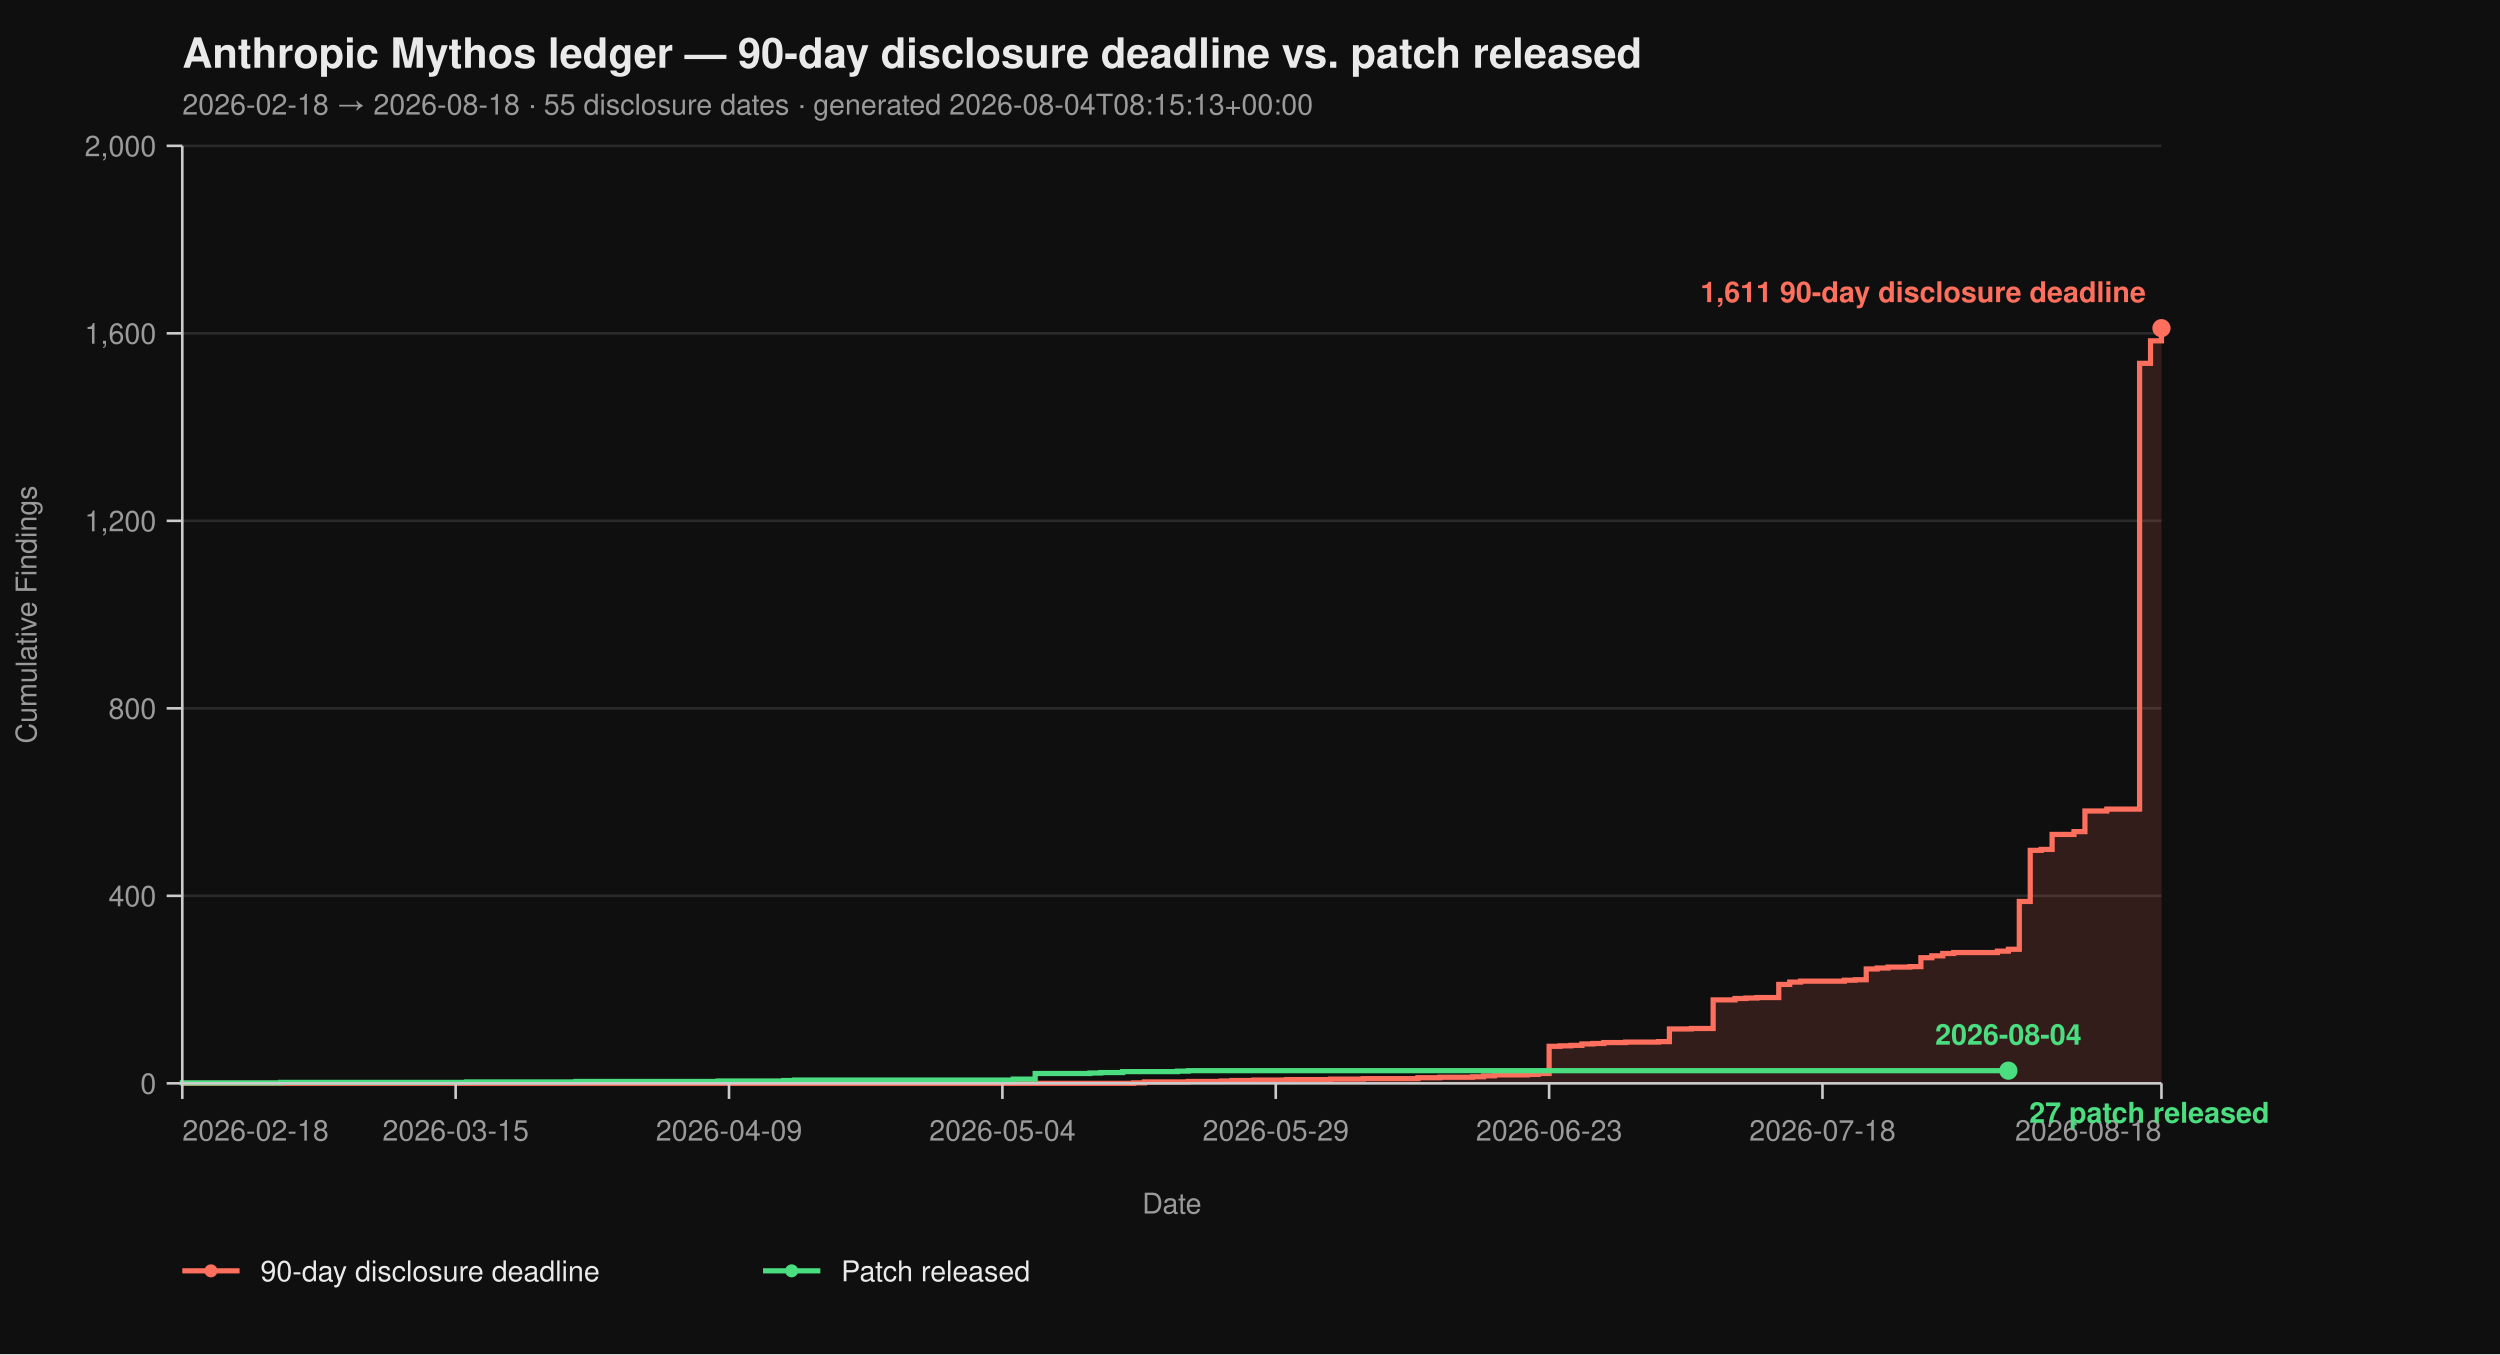
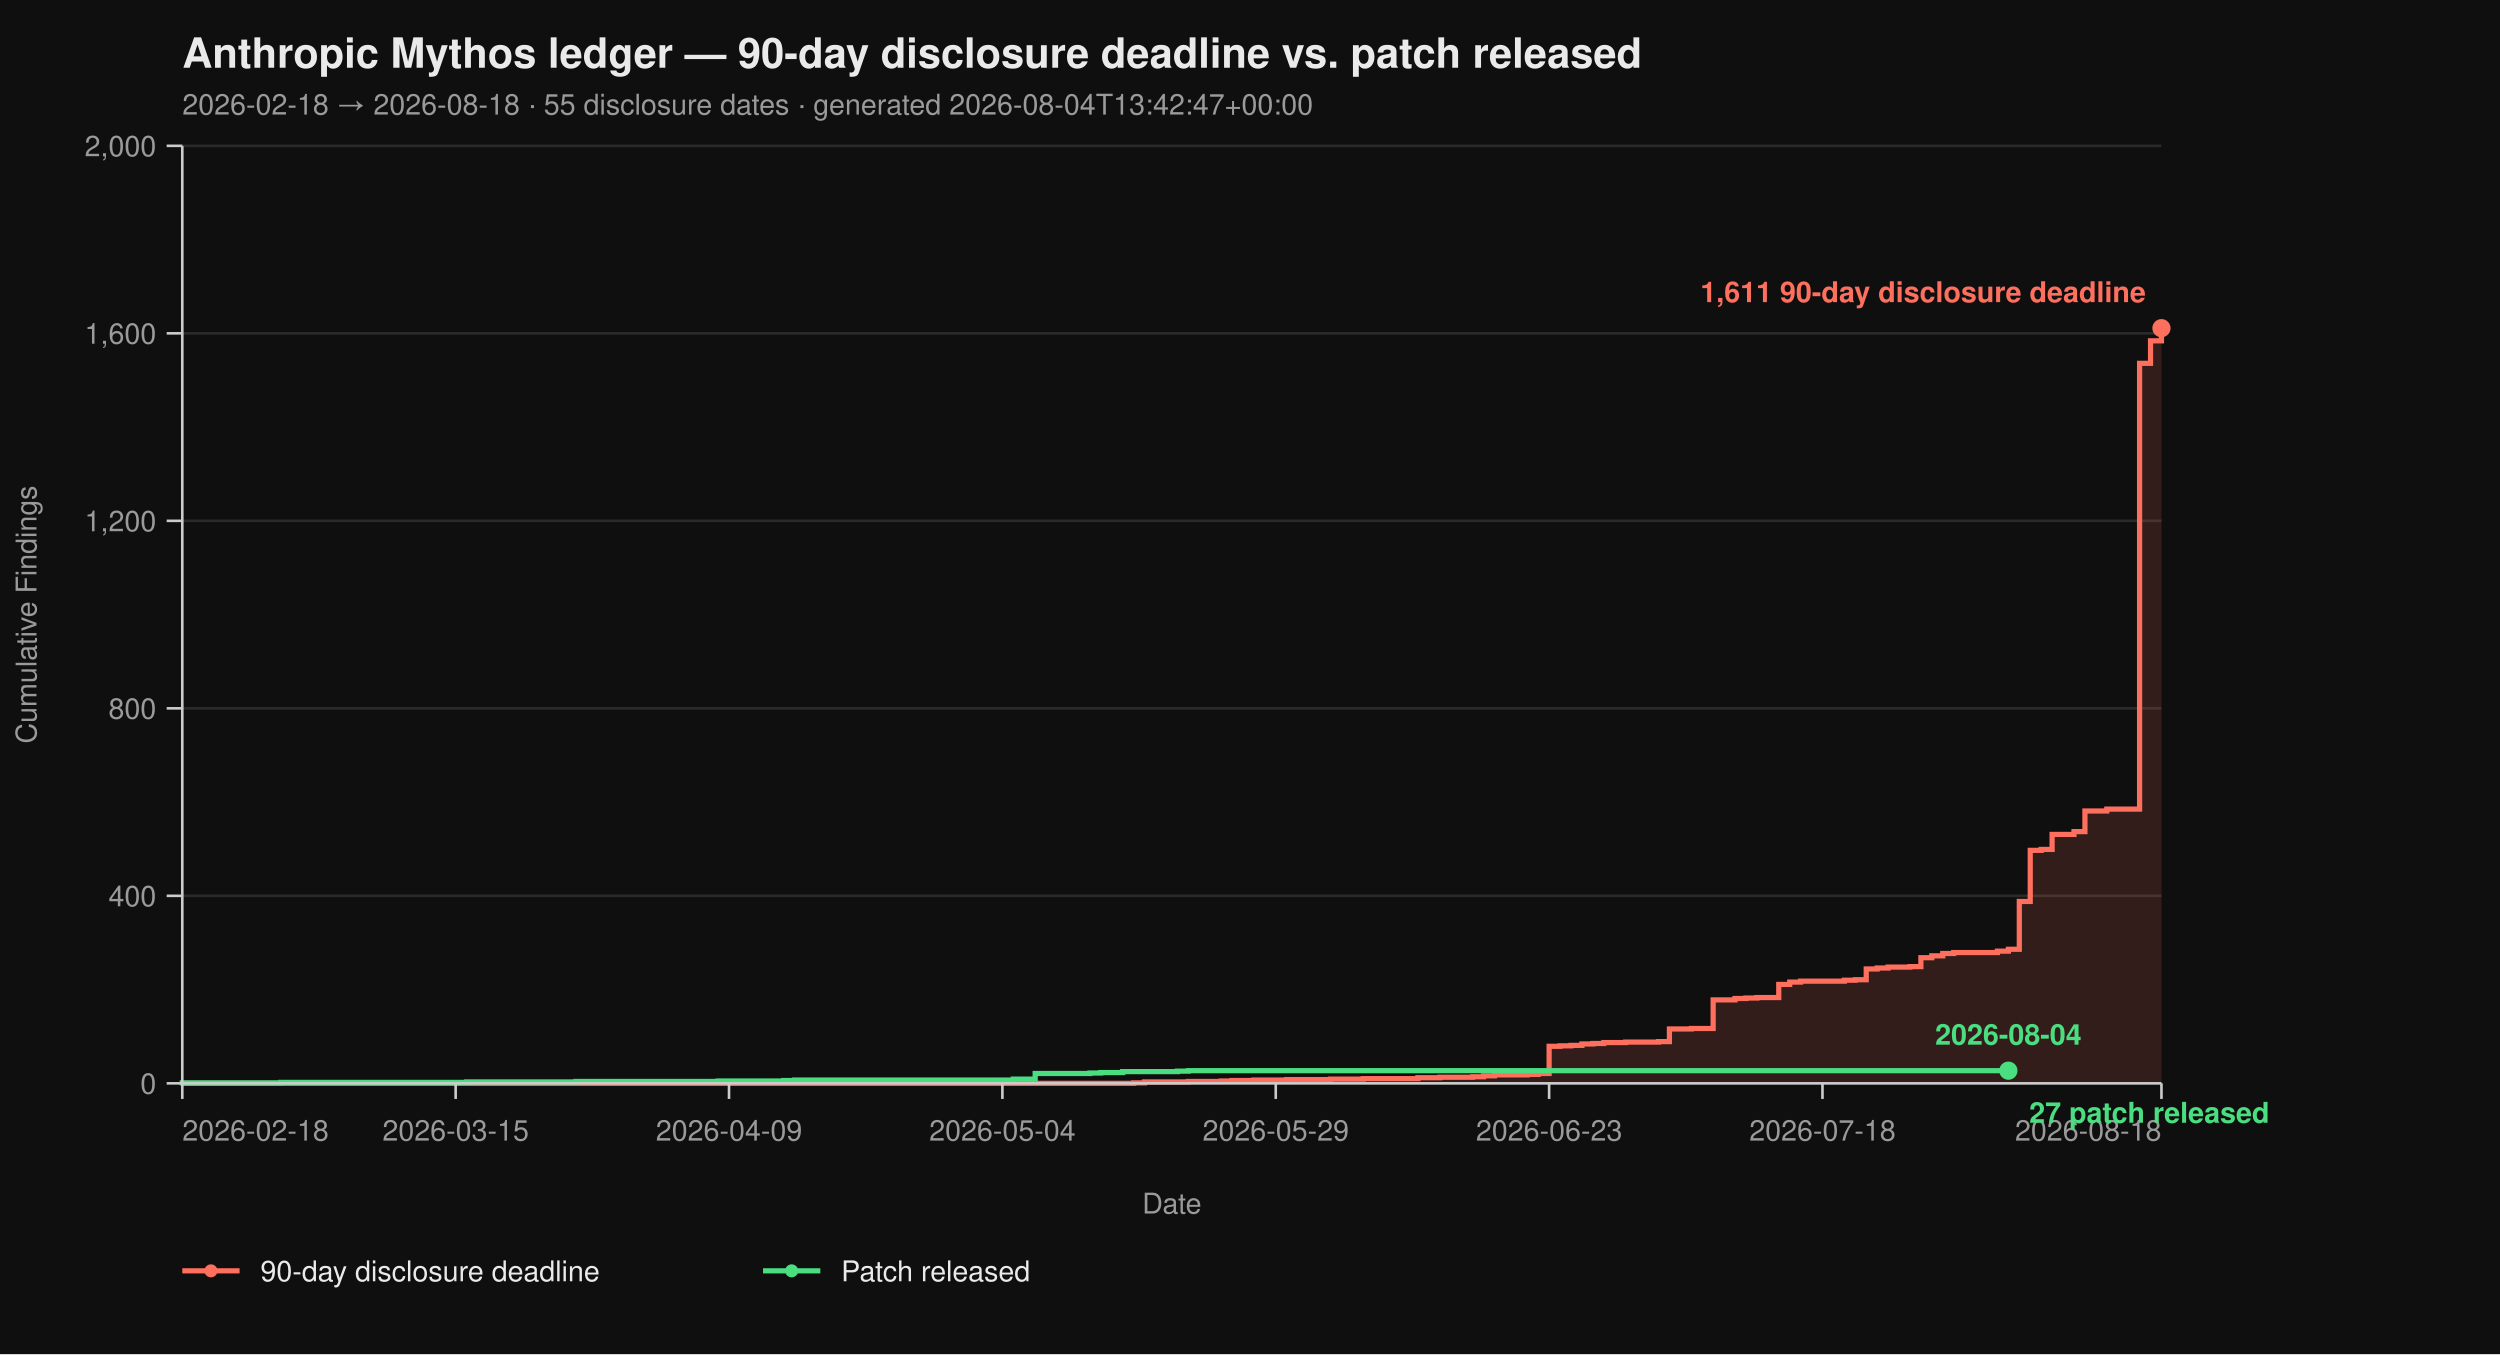
<svg xmlns="http://www.w3.org/2000/svg" viewBox="0 0 960 520" width="960" height="520" font-family="-apple-system, BlinkMacSystemFont, 'Segoe UI', Helvetica, Arial, sans-serif">
  <rect width="100%" height="100%" fill="#0f0f0f" />
  <text x="70" y="26" fill="#eaeaea" font-size="16" font-weight="700">Anthropic Mythos ledger — 90-day disclosure deadline vs. patch released</text>
-   <text x="70" y="44" fill="#9a9a9a" font-size="11">2026-02-18 → 2026-08-18  ·  55 disclosure dates  ·  generated 2026-08-04T08:15:13+00:00</text>
+   <text x="70" y="44" fill="#9a9a9a" font-size="11">2026-02-18 → 2026-08-18  ·  55 disclosure dates  ·  generated 2026-08-04T13:42:47+00:00</text>
  <line x1="70" y1="416.00" x2="830" y2="416.00" stroke="#2a2a2a" stroke-width="1" />
  <line x1="70" y1="344.00" x2="830" y2="344.00" stroke="#2a2a2a" stroke-width="1" />
  <line x1="70" y1="272.00" x2="830" y2="272.00" stroke="#2a2a2a" stroke-width="1" />
  <line x1="70" y1="200.00" x2="830" y2="200.00" stroke="#2a2a2a" stroke-width="1" />
  <line x1="70" y1="128.00" x2="830" y2="128.00" stroke="#2a2a2a" stroke-width="1" />
  <line x1="70" y1="56.00" x2="830" y2="56.00" stroke="#2a2a2a" stroke-width="1" />
  <path d="M 70.00 416.00 L 435.30 416.00 L 435.30 415.82 L 439.50 415.82 L 439.50 415.46 L 456.30 415.46 L 456.30 415.28 L 468.90 415.28 L 468.90 415.10 L 473.09 415.10 L 473.09 414.92 L 481.49 414.92 L 481.49 414.74 L 494.09 414.74 L 494.09 414.56 L 510.88 414.56 L 510.88 414.38 L 523.48 414.38 L 523.48 414.20 L 544.48 414.20 L 544.48 413.84 L 552.87 413.84 L 552.87 413.66 L 565.47 413.66 L 565.47 413.48 L 569.67 413.48 L 569.67 413.12 L 573.87 413.12 L 573.87 412.76 L 586.46 412.76 L 586.46 412.58 L 590.66 412.58 L 590.66 412.22 L 594.86 412.22 L 594.86 401.78 L 599.06 401.78 L 599.06 401.60 L 603.26 401.60 L 603.26 401.42 L 607.46 401.42 L 607.46 400.88 L 611.66 400.88 L 611.66 400.70 L 615.86 400.70 L 615.86 400.34 L 624.25 400.34 L 624.25 400.16 L 636.85 400.16 L 636.85 399.98 L 641.05 399.98 L 641.05 395.12 L 649.45 395.12 L 649.45 394.94 L 657.85 394.94 L 657.85 383.96 L 666.24 383.96 L 666.24 383.42 L 670.44 383.42 L 670.44 383.24 L 674.64 383.24 L 674.64 383.06 L 683.04 383.06 L 683.04 378.02 L 687.24 378.02 L 687.24 377.12 L 691.44 377.12 L 691.44 376.76 L 708.23 376.76 L 708.23 376.40 L 712.43 376.40 L 712.43 376.22 L 716.63 376.22 L 716.63 372.08 L 720.83 372.08 L 720.83 371.72 L 725.03 371.72 L 725.03 371.36 L 733.43 371.36 L 733.43 371.18 L 737.62 371.18 L 737.62 367.76 L 741.82 367.76 L 741.82 367.04 L 746.02 367.04 L 746.02 366.14 L 750.22 366.14 L 750.22 365.78 L 767.02 365.78 L 767.02 365.24 L 771.22 365.24 L 771.22 364.52 L 775.41 364.52 L 775.41 346.16 L 779.61 346.16 L 779.61 326.54 L 783.81 326.54 L 783.81 326.18 L 788.01 326.18 L 788.01 320.42 L 796.41 320.42 L 796.41 319.34 L 800.61 319.34 L 800.61 311.42 L 809.01 311.42 L 809.01 310.70 L 821.60 310.70 L 821.60 139.52 L 825.80 139.52 L 825.80 130.88 L 830.00 130.88 L 830.00 126.02 L 830.00 126.02 L 830.00 416.00 Z" fill="#ff6f5e26" stroke="none" />
  <path d="M 70.00 416.00 L 435.30 416.00 L 435.30 415.82 L 439.50 415.82 L 439.50 415.46 L 456.30 415.46 L 456.30 415.28 L 468.90 415.28 L 468.90 415.10 L 473.09 415.10 L 473.09 414.92 L 481.49 414.92 L 481.49 414.74 L 494.09 414.74 L 494.09 414.56 L 510.88 414.56 L 510.88 414.38 L 523.48 414.38 L 523.48 414.20 L 544.48 414.20 L 544.48 413.84 L 552.87 413.84 L 552.87 413.66 L 565.47 413.66 L 565.47 413.48 L 569.67 413.48 L 569.67 413.12 L 573.87 413.12 L 573.87 412.76 L 586.46 412.76 L 586.46 412.58 L 590.66 412.58 L 590.66 412.22 L 594.86 412.22 L 594.86 401.78 L 599.06 401.78 L 599.06 401.60 L 603.26 401.60 L 603.26 401.42 L 607.46 401.42 L 607.46 400.88 L 611.66 400.88 L 611.66 400.70 L 615.86 400.70 L 615.86 400.34 L 624.25 400.34 L 624.25 400.16 L 636.85 400.16 L 636.85 399.98 L 641.05 399.98 L 641.05 395.12 L 649.45 395.12 L 649.45 394.94 L 657.85 394.94 L 657.85 383.96 L 666.24 383.96 L 666.24 383.42 L 670.44 383.42 L 670.44 383.24 L 674.64 383.24 L 674.64 383.06 L 683.04 383.06 L 683.04 378.02 L 687.24 378.02 L 687.24 377.12 L 691.44 377.12 L 691.44 376.76 L 708.23 376.76 L 708.23 376.40 L 712.43 376.40 L 712.43 376.22 L 716.63 376.22 L 716.63 372.08 L 720.83 372.08 L 720.83 371.72 L 725.03 371.72 L 725.03 371.36 L 733.43 371.36 L 733.43 371.18 L 737.62 371.18 L 737.62 367.76 L 741.82 367.76 L 741.82 367.04 L 746.02 367.04 L 746.02 366.14 L 750.22 366.14 L 750.22 365.78 L 767.02 365.78 L 767.02 365.24 L 771.22 365.24 L 771.22 364.52 L 775.41 364.52 L 775.41 346.16 L 779.61 346.16 L 779.61 326.54 L 783.81 326.54 L 783.81 326.18 L 788.01 326.18 L 788.01 320.42 L 796.41 320.42 L 796.41 319.34 L 800.61 319.34 L 800.61 311.42 L 809.01 311.42 L 809.01 310.70 L 821.60 310.70 L 821.60 139.52 L 825.80 139.52 L 825.80 130.88 L 830.00 130.88 L 830.00 126.02 L 830.00 126.02" fill="none" stroke="#ff6f5e" stroke-width="2" stroke-linejoin="miter" stroke-linecap="butt" />
  <path d="M 70.00 416.00 L 70.00 416.00 L 70.00 415.82 L 107.79 415.82 L 107.79 415.64 L 179.17 415.64 L 179.17 415.46 L 221.16 415.46 L 221.16 415.28 L 275.75 415.28 L 275.75 415.10 L 300.94 415.10 L 300.94 414.92 L 305.14 414.92 L 305.14 414.74 L 389.12 414.74 L 389.12 414.38 L 397.51 414.38 L 397.51 412.22 L 418.51 412.22 L 418.51 412.04 L 422.71 412.04 L 422.71 411.86 L 431.10 411.86 L 431.10 411.50 L 452.10 411.50 L 452.10 411.32 L 456.30 411.32 L 456.30 411.14 L 771.22 411.14" fill="none" stroke="#4ade80" stroke-width="2" stroke-linejoin="miter" stroke-linecap="butt" />
  <line x1="70" y1="56" x2="70" y2="416" stroke="#cccccc" stroke-width="1" />
  <line x1="70" y1="416" x2="830" y2="416" stroke="#cccccc" stroke-width="1" />
  <line x1="64" y1="416.00" x2="70" y2="416.00" stroke="#cccccc" stroke-width="1" />
  <line x1="64" y1="344.00" x2="70" y2="344.00" stroke="#cccccc" stroke-width="1" />
  <line x1="64" y1="272.00" x2="70" y2="272.00" stroke="#cccccc" stroke-width="1" />
  <line x1="64" y1="200.00" x2="70" y2="200.00" stroke="#cccccc" stroke-width="1" />
  <line x1="64" y1="128.00" x2="70" y2="128.00" stroke="#cccccc" stroke-width="1" />
  <line x1="64" y1="56.00" x2="70" y2="56.00" stroke="#cccccc" stroke-width="1" />
  <text x="60" y="420.00" text-anchor="end" fill="#9a9a9a" font-size="11">0</text>
  <text x="60" y="348.00" text-anchor="end" fill="#9a9a9a" font-size="11">400</text>
  <text x="60" y="276.00" text-anchor="end" fill="#9a9a9a" font-size="11">800</text>
  <text x="60" y="204.00" text-anchor="end" fill="#9a9a9a" font-size="11">1,200</text>
  <text x="60" y="132.00" text-anchor="end" fill="#9a9a9a" font-size="11">1,600</text>
  <text x="60" y="60.00" text-anchor="end" fill="#9a9a9a" font-size="11">2,000</text>
  <text x="14" y="236.00" fill="#9a9a9a" font-size="11" transform="rotate(-90 14 236.00)" text-anchor="middle">Cumulative Findings</text>
  <line x1="70.00" y1="416" x2="70.00" y2="422" stroke="#cccccc" stroke-width="1" />
  <line x1="174.97" y1="416" x2="174.97" y2="422" stroke="#cccccc" stroke-width="1" />
  <line x1="279.94" y1="416" x2="279.94" y2="422" stroke="#cccccc" stroke-width="1" />
  <line x1="384.92" y1="416" x2="384.92" y2="422" stroke="#cccccc" stroke-width="1" />
  <line x1="489.89" y1="416" x2="489.89" y2="422" stroke="#cccccc" stroke-width="1" />
  <line x1="594.86" y1="416" x2="594.86" y2="422" stroke="#cccccc" stroke-width="1" />
  <line x1="699.83" y1="416" x2="699.83" y2="422" stroke="#cccccc" stroke-width="1" />
  <line x1="830.00" y1="416" x2="830.00" y2="422" stroke="#cccccc" stroke-width="1" />
  <text x="70.00" y="438" text-anchor="start" fill="#9a9a9a" font-size="11">2026-02-18</text>
  <text x="174.97" y="438" text-anchor="middle" fill="#9a9a9a" font-size="11">2026-03-15</text>
  <text x="279.94" y="438" text-anchor="middle" fill="#9a9a9a" font-size="11">2026-04-09</text>
  <text x="384.92" y="438" text-anchor="middle" fill="#9a9a9a" font-size="11">2026-05-04</text>
  <text x="489.89" y="438" text-anchor="middle" fill="#9a9a9a" font-size="11">2026-05-29</text>
  <text x="594.86" y="438" text-anchor="middle" fill="#9a9a9a" font-size="11">2026-06-23</text>
  <text x="699.83" y="438" text-anchor="middle" fill="#9a9a9a" font-size="11">2026-07-18</text>
  <text x="830.00" y="438" text-anchor="end" fill="#9a9a9a" font-size="11">2026-08-18</text>
  <text x="450.00" y="466" fill="#9a9a9a" font-size="11" text-anchor="middle">Date</text>
  <circle cx="830.00" cy="126.02" r="3.5" fill="#ff6f5e" />
  <text x="824.00" y="116.02" text-anchor="end" fill="#ff6f5e" font-size="11" font-weight="600">1,611 90-day disclosure deadline</text>
  <circle cx="771.22" cy="411.14" r="3.5" fill="#4ade80" />
  <text x="779.22" y="431.14" text-anchor="start" fill="#4ade80" font-size="11" font-weight="600">27 patch released</text>
  <text x="771.22" y="401.14" text-anchor="middle" fill="#4ade80" font-size="11" font-weight="600">2026-08-04</text>
  <line x1="70" y1="488" x2="92" y2="488" stroke="#ff6f5e" stroke-width="2" />
  <circle cx="81" cy="488" r="2.5" fill="#ff6f5e" />
  <text x="100" y="492" fill="#eaeaea" font-size="11">90-day disclosure deadline</text>
  <line x1="293.0" y1="488" x2="315.0" y2="488" stroke="#4ade80" stroke-width="2" />
  <circle cx="304.0" cy="488" r="2.5" fill="#4ade80" />
  <text x="323.0" y="492" fill="#eaeaea" font-size="11">Patch released</text>
</svg>
